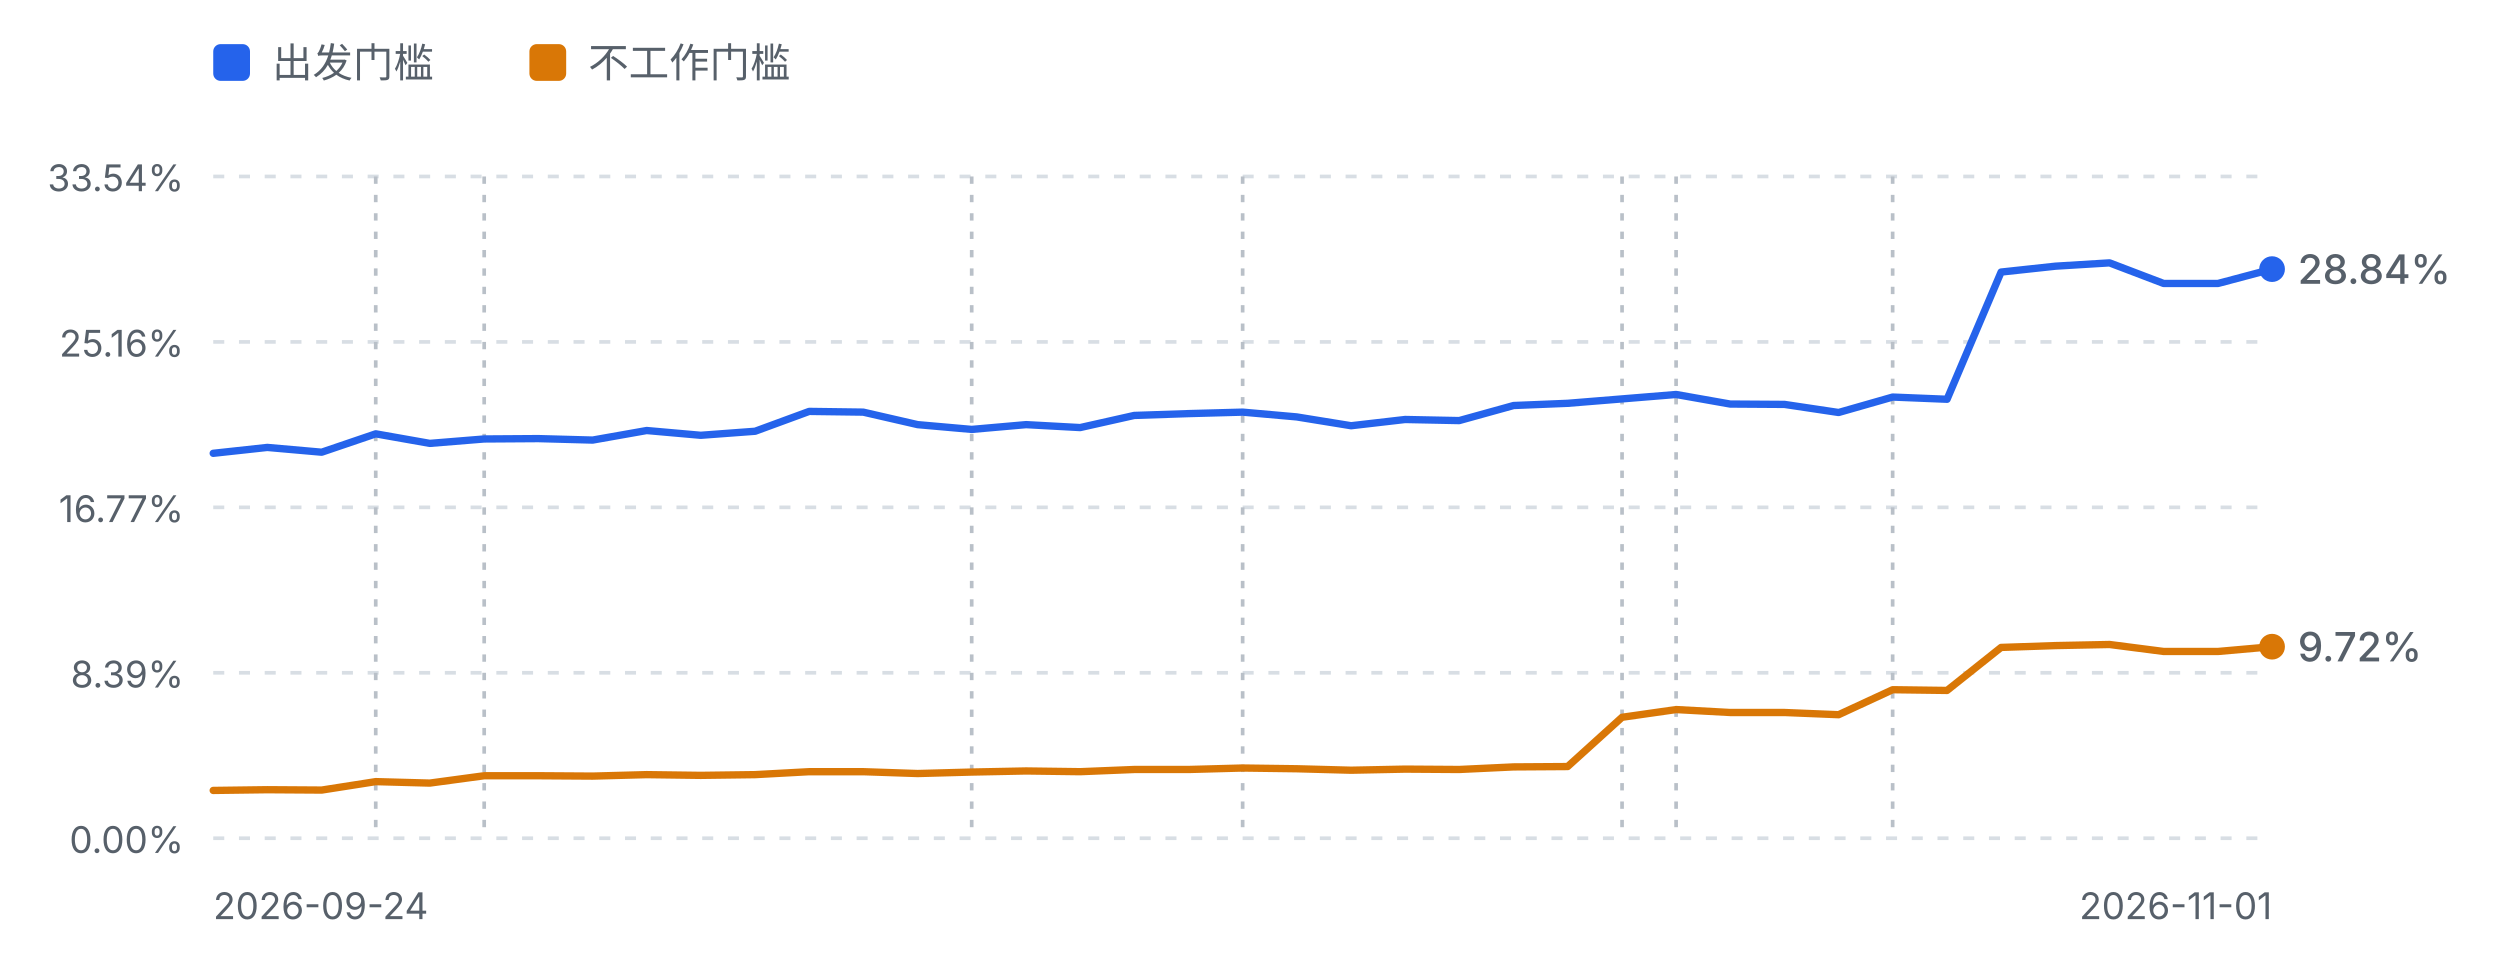
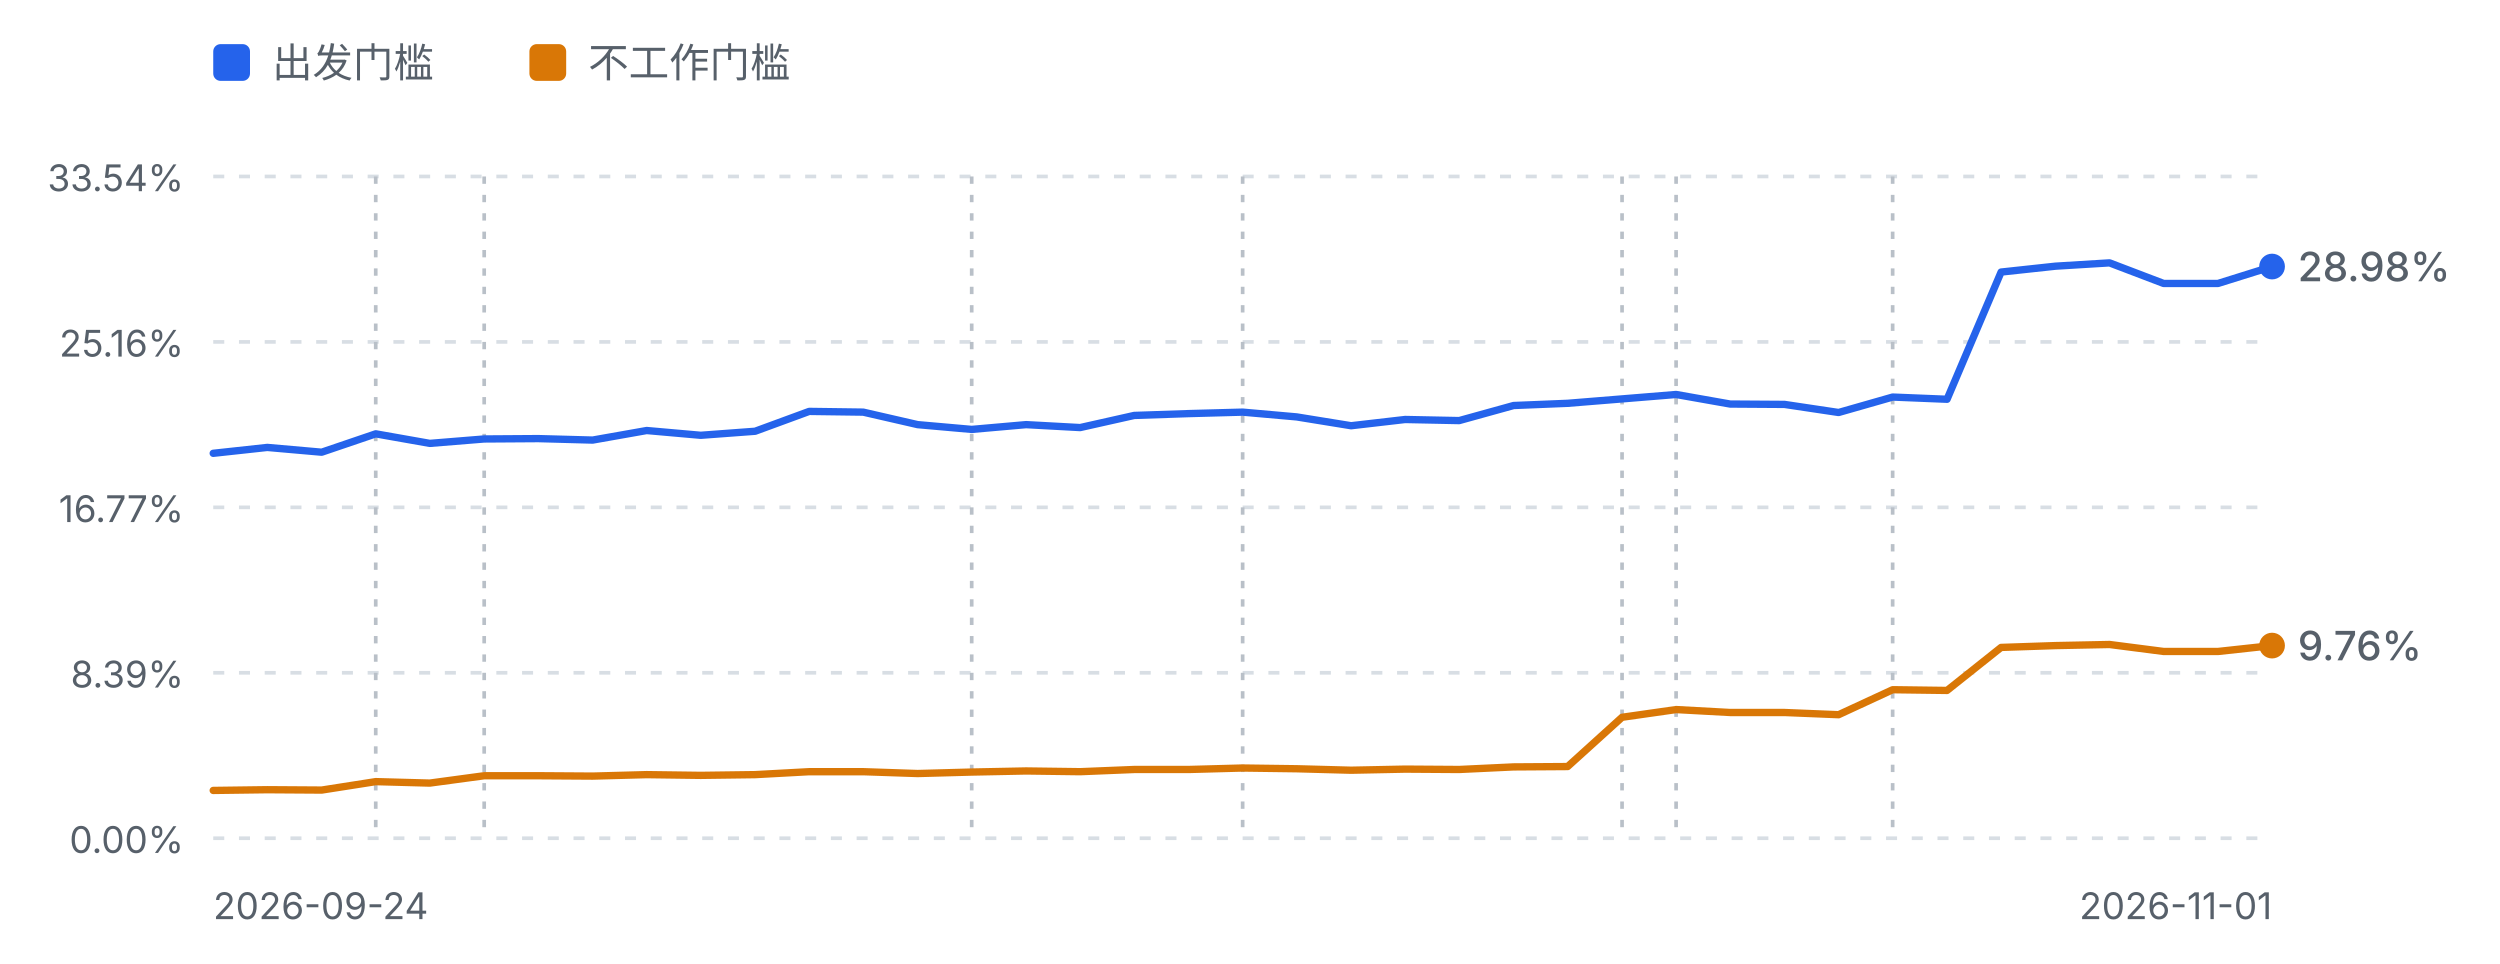
<svg xmlns="http://www.w3.org/2000/svg" viewBox="0 0 680 262" width="680" height="262" role="img" aria-label="进度曲线：出发门槛与不工作门槛">
  <defs>
    <style>
      .fg-muted { fill: #57606a; font-family: ui-sans-serif, system-ui, -apple-system, "Segoe UI", sans-serif; }
      .grid { stroke: #d8dee4; stroke-width: 1; stroke-dasharray: 3 4; }
      .mark { stroke: #b9c0c8; stroke-width: 1; stroke-dasharray: 2 3; }
      .line-dep { fill: none; stroke: #2563eb; stroke-width: 2; stroke-linejoin: round; stroke-linecap: round; }
      .line-fire { fill: none; stroke: #d97706; stroke-width: 2; stroke-linejoin: round; stroke-linecap: round; }
      @media (prefers-color-scheme: dark) {
        .fg-muted { fill: #8b949e; }
        .grid { stroke: #30363d; }
        .mark { stroke: #4d545c; }
        .line-dep { stroke: #60a5fa; }
        .line-fire { stroke: #f0b429; }
      }
    </style>
  </defs>
  <rect x="58" y="12" width="10" height="10" rx="2" fill="#2563eb" />
  <text class="fg-muted" x="74" y="21" font-size="11">出发门槛</text>
  <rect x="144" y="12" width="10" height="10" rx="2" fill="#d97706" />
  <text class="fg-muted" x="160" y="21" font-size="11">不工作门槛</text>
  <line class="grid" x1="58" y1="48.0" x2="618" y2="48.0" />
  <text class="fg-muted" x="50" y="52.0" text-anchor="end" font-size="10">33.54%</text>
  <line class="grid" x1="58" y1="93.0" x2="618" y2="93.0" />
  <text class="fg-muted" x="50" y="97.0" text-anchor="end" font-size="10">25.16%</text>
  <line class="grid" x1="58" y1="138.0" x2="618" y2="138.0" />
  <text class="fg-muted" x="50" y="142.0" text-anchor="end" font-size="10">16.77%</text>
  <line class="grid" x1="58" y1="183.0" x2="618" y2="183.0" />
  <text class="fg-muted" x="50" y="187.0" text-anchor="end" font-size="10">8.39%</text>
  <line class="grid" x1="58" y1="228.0" x2="618" y2="228.0" />
  <text class="fg-muted" x="50" y="232.0" text-anchor="end" font-size="10">0.00%</text>
  <line class="mark" x1="102.2" y1="48" x2="102.2" y2="228.0" />
  <line class="mark" x1="131.7" y1="48" x2="131.7" y2="228.0" />
  <line class="mark" x1="264.3" y1="48" x2="264.3" y2="228.0" />
  <line class="mark" x1="338.0" y1="48" x2="338.0" y2="228.0" />
  <line class="mark" x1="441.2" y1="48" x2="441.2" y2="228.0" />
  <line class="mark" x1="455.9" y1="48" x2="455.9" y2="228.0" />
  <line class="mark" x1="514.8" y1="48" x2="514.8" y2="228.0" />
-   <path d="M58.0,123.3 L72.7,121.7 L87.5,123.0 L102.2,118.0 L116.9,120.6 L131.7,119.4 L146.4,119.3 L161.2,119.7 L175.9,117.1 L190.6,118.4 L205.4,117.3 L220.1,111.9 L234.8,112.1 L249.6,115.5 L264.3,116.8 L279.1,115.5 L293.8,116.3 L308.5,113.0 L323.3,112.5 L338.0,112.1 L352.7,113.4 L367.5,115.8 L382.2,114.1 L396.9,114.4 L411.7,110.3 L426.4,109.7 L441.2,108.5 L455.9,107.3 L470.6,109.9 L485.4,110.0 L500.1,112.2 L514.8,108.0 L529.6,108.6 L544.3,74.0 L559.1,72.4 L573.8,71.5 L588.5,77.1 L603.3,77.1 L618.0,73.2" class="line-dep" />
-   <path d="M58.0,215.0 L72.7,214.8 L87.5,214.9 L102.2,212.6 L116.9,213.0 L131.7,211.0 L146.4,211.0 L161.2,211.1 L175.9,210.7 L190.6,210.9 L205.4,210.7 L220.1,209.9 L234.8,209.9 L249.6,210.4 L264.3,210.0 L279.1,209.7 L293.8,209.9 L308.5,209.3 L323.3,209.3 L338.0,208.9 L352.7,209.1 L367.5,209.5 L382.2,209.2 L396.9,209.3 L411.7,208.6 L426.4,208.5 L441.2,195.1 L455.9,193.0 L470.6,193.8 L485.4,193.8 L500.1,194.4 L514.8,187.6 L529.6,187.8 L544.3,176.1 L559.1,175.6 L573.8,175.3 L588.5,177.2 L603.3,177.2 L618.0,175.9" class="line-fire" />
-   <circle cx="618.0" cy="175.9" r="3.5" fill="#d97706" />
-   <text class="fg-muted" x="625.0" y="179.9" font-size="11" font-weight="500" fill="#d97706">9.72%</text>
-   <circle cx="618.0" cy="73.2" r="3.5" fill="#2563eb" />
-   <text class="fg-muted" x="625.0" y="77.2" font-size="11" font-weight="500" fill="#2563eb">28.84%</text>
+   <path d="M58.0,123.3 L72.7,121.7 L87.5,123.0 L102.2,118.0 L116.9,120.6 L131.7,119.4 L146.4,119.3 L161.2,119.7 L175.9,117.1 L190.6,118.4 L205.4,117.3 L220.1,111.9 L234.8,112.1 L249.6,115.5 L264.3,116.8 L279.1,115.5 L293.8,116.3 L308.5,113.0 L323.3,112.5 L338.0,112.1 L352.7,113.4 L367.5,115.8 L382.2,114.1 L396.9,114.4 L411.7,110.3 L426.4,109.7 L441.2,108.5 L455.9,107.3 L470.6,109.9 L485.4,110.0 L500.1,112.2 L514.8,108.0 L529.6,108.6 L544.3,74.0 L559.1,72.4 L573.8,71.5 L588.5,77.1 L603.3,77.1 L618.0,72.5" class="line-dep" />
+   <path d="M58.0,215.0 L72.7,214.8 L87.5,214.9 L102.2,212.6 L116.9,213.0 L131.7,211.0 L146.4,211.0 L161.2,211.1 L175.9,210.7 L190.6,210.9 L205.4,210.7 L220.1,209.9 L234.8,209.9 L249.6,210.4 L264.3,210.0 L279.1,209.7 L293.8,209.9 L308.5,209.3 L323.3,209.3 L338.0,208.9 L352.7,209.1 L367.5,209.5 L382.2,209.2 L396.9,209.3 L411.7,208.6 L426.4,208.5 L441.2,195.1 L455.9,193.0 L470.6,193.8 L485.4,193.8 L500.1,194.4 L514.8,187.6 L529.6,187.8 L544.3,176.1 L559.1,175.6 L573.8,175.3 L588.5,177.2 L603.3,177.2 L618.0,175.6" class="line-fire" />
+   <circle cx="618.0" cy="175.6" r="3.5" fill="#d97706" />
+   <text class="fg-muted" x="625.0" y="179.6" font-size="11" font-weight="500" fill="#d97706">9.76%</text>
+   <circle cx="618.0" cy="72.5" r="3.5" fill="#2563eb" />
+   <text class="fg-muted" x="625.0" y="76.5" font-size="11" font-weight="500" fill="#2563eb">28.98%</text>
  <text class="fg-muted" x="58" y="250" font-size="10">2026-09-24</text>
  <text class="fg-muted" x="618" y="250" text-anchor="end" font-size="10">2026-11-01</text>
</svg>
